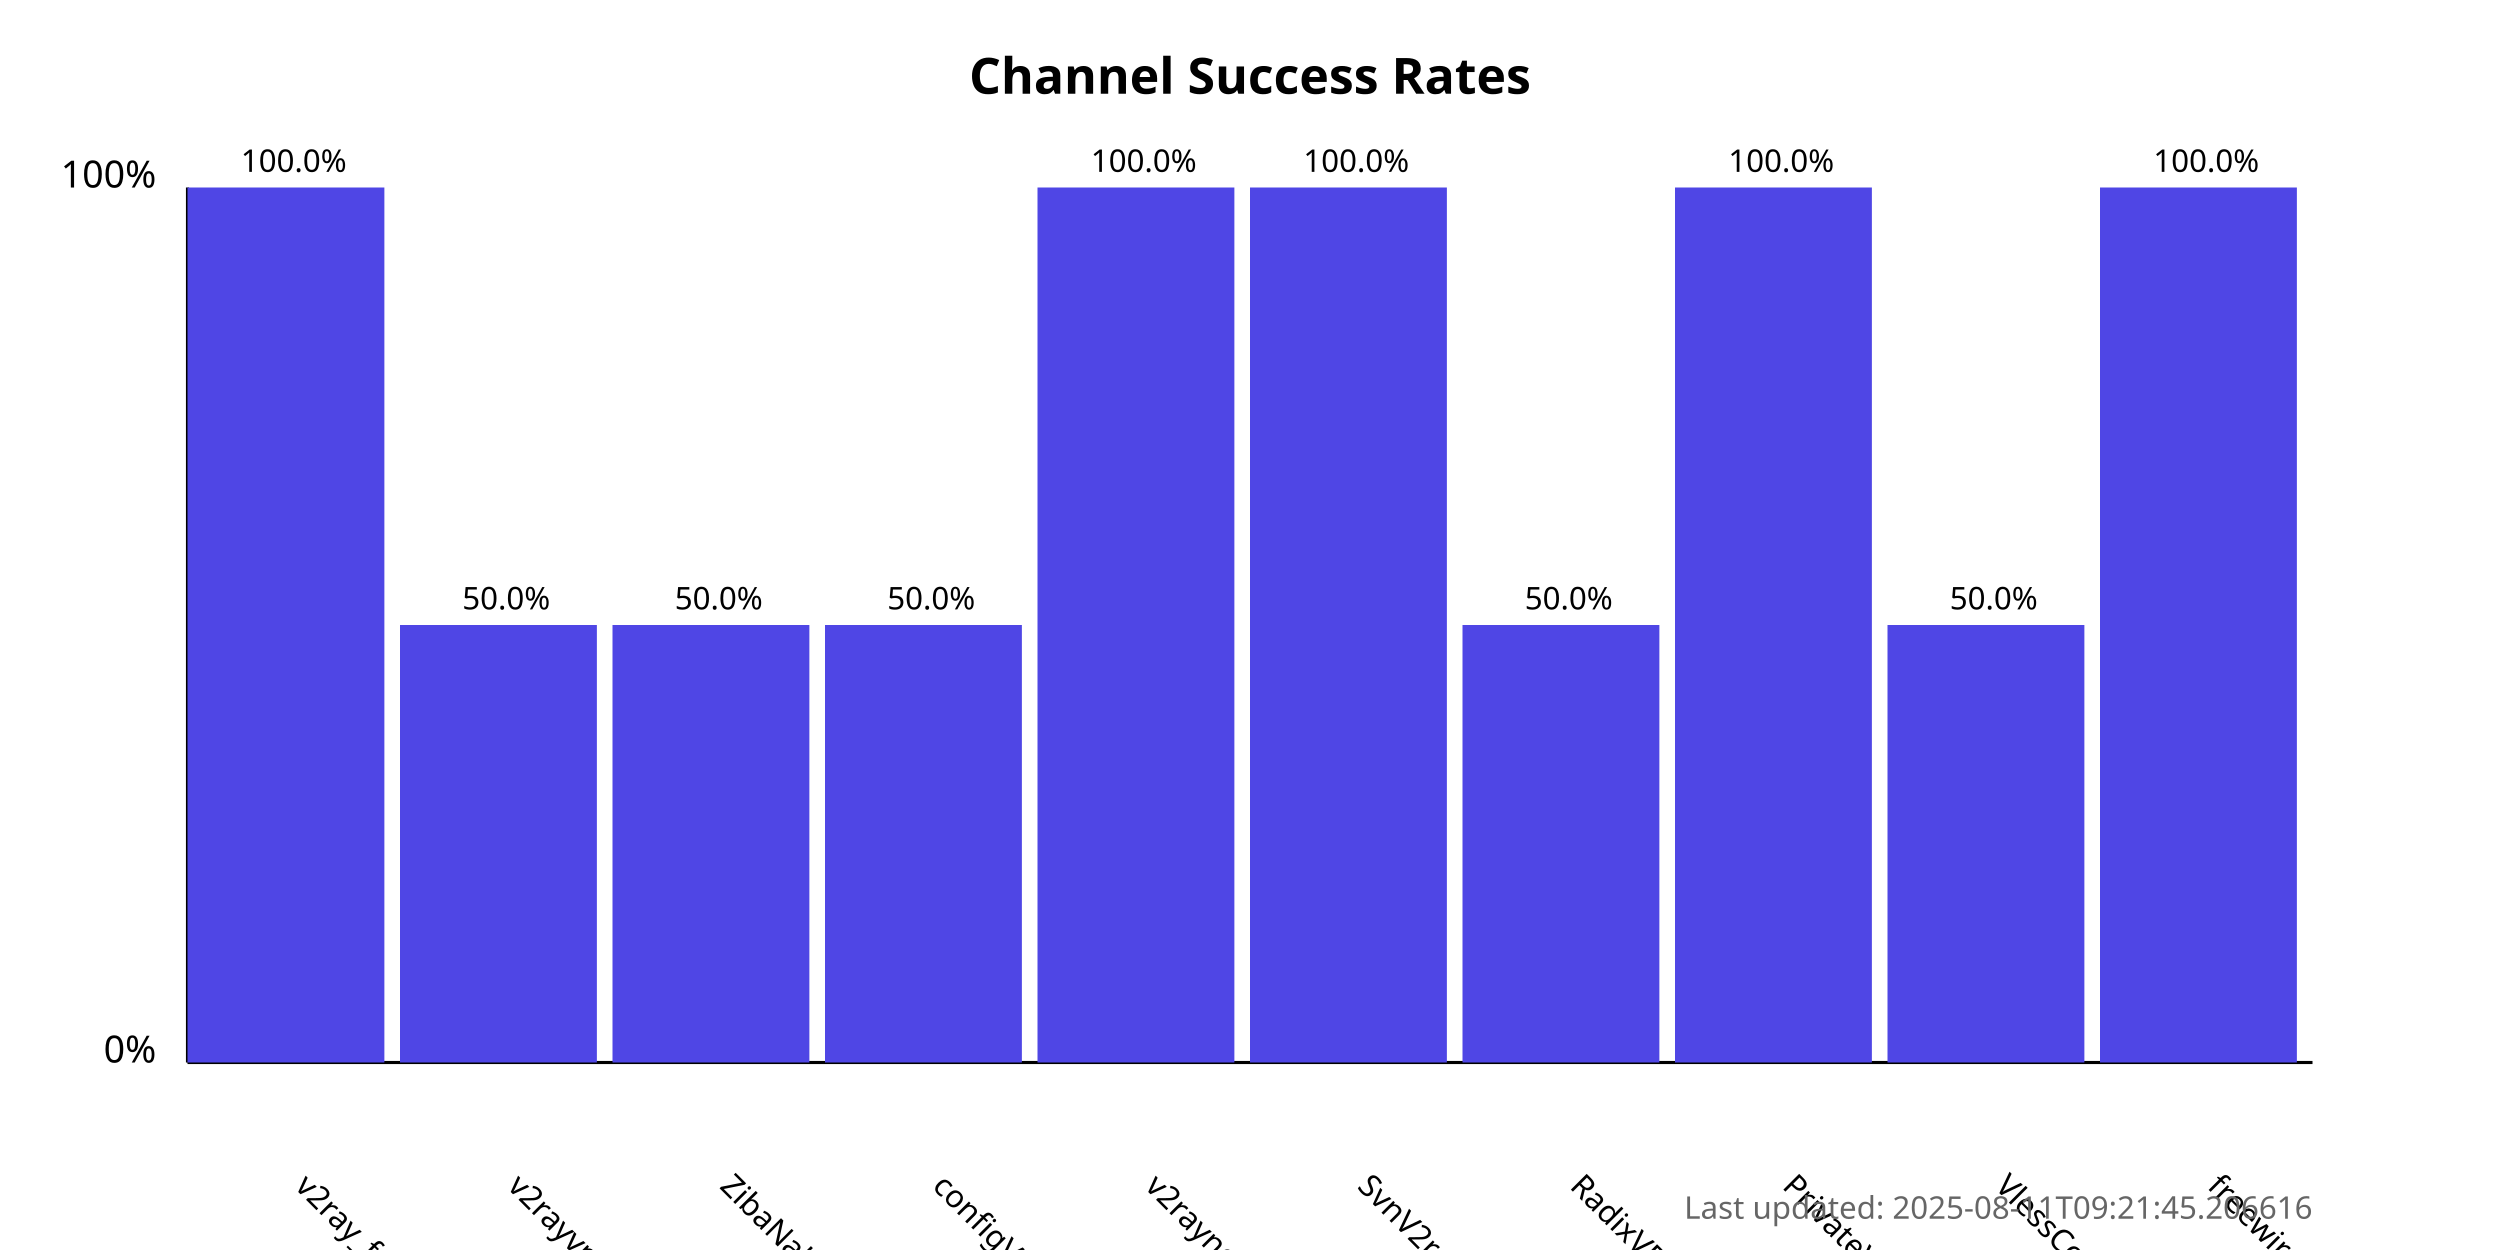
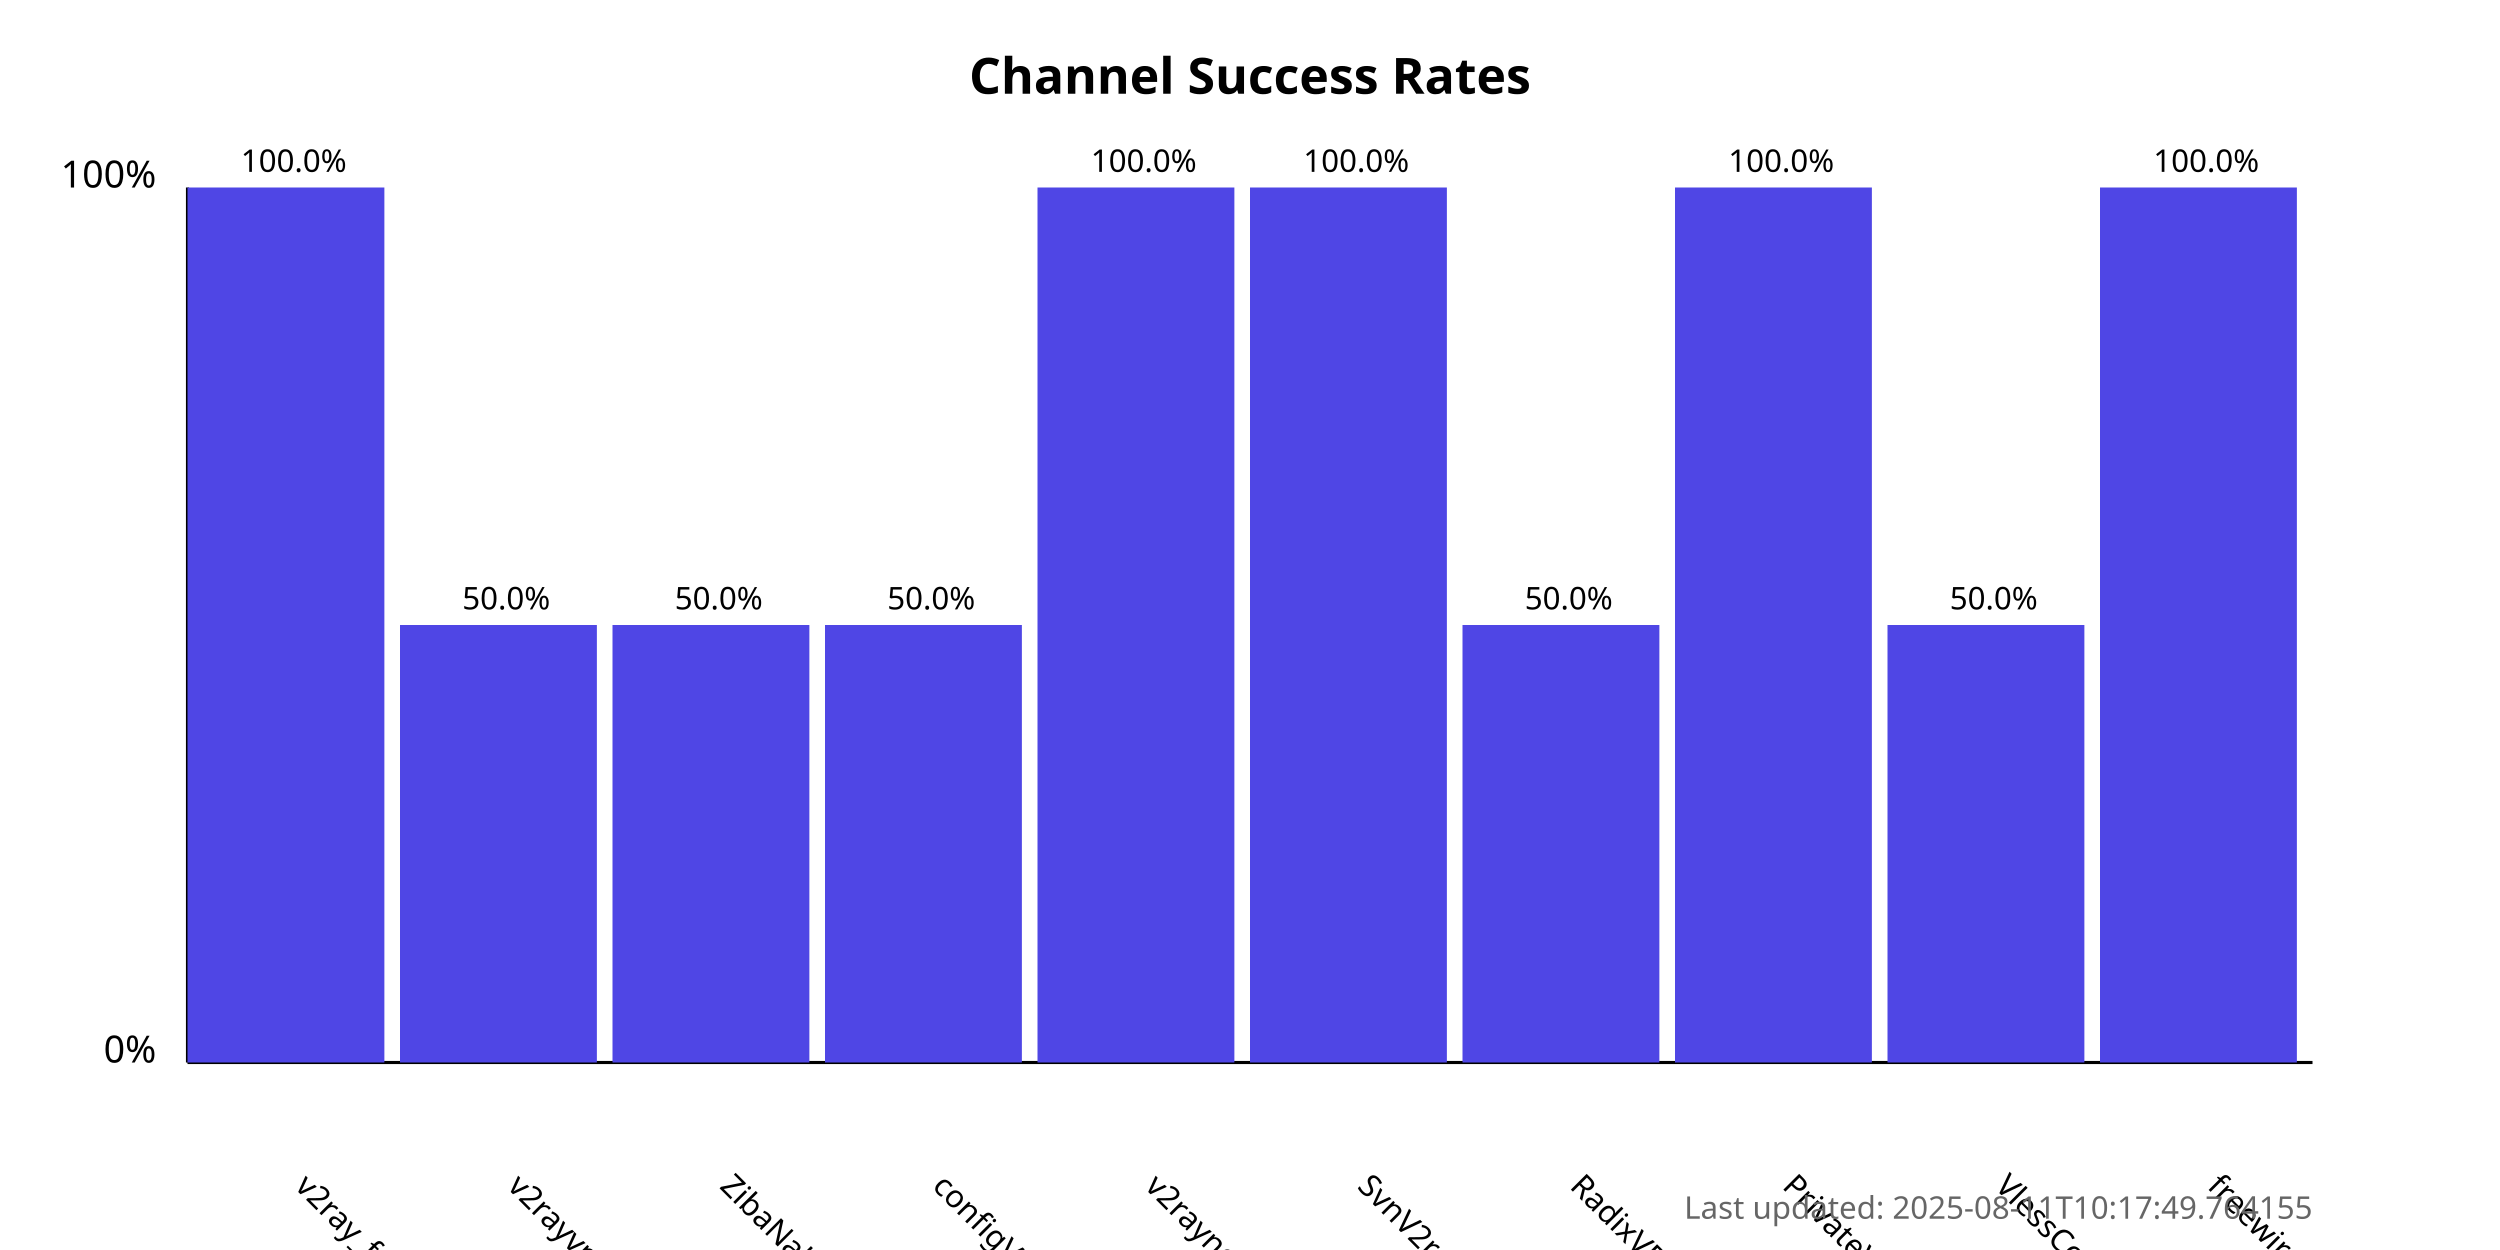
<svg xmlns="http://www.w3.org/2000/svg" width="800" height="400">
  <style>
            .chart-title { font: bold 16px sans-serif; }
            .axis-label { font: 12px sans-serif; }
            .tick-label { font: 10px sans-serif; }
            .bar { fill: #4f46e5; }
            .bar:hover { fill: #6366f1; }
            .timestamp { font: 10px sans-serif; fill: #666; }
        </style>
  <text x="400.0" y="30" text-anchor="middle" class="chart-title">
            Channel Success Rates
        </text>
  <line x1="60" y1="340" x2="60" y2="60" stroke="black" stroke-width="1" />
  <line x1="60" y1="340" x2="740" y2="340" stroke="black" stroke-width="1" />
  <text x="50" y="340" text-anchor="end" class="axis-label">0%</text>
  <text x="50" y="60" text-anchor="end" class="axis-label">100%</text>
  <g>
    <rect x="60" y="60.0" width="63.0" height="280.0" class="bar" />
    <text x="94.0" y="380" transform="rotate(45, 94.0, 380)" text-anchor="start" class="tick-label">
                v2ray_free_conf
            </text>
    <text x="94.0" y="55.0" text-anchor="middle" class="tick-label">
                100.0%
            </text>
  </g>
  <g>
    <rect x="128.0" y="200.0" width="63.0" height="140.0" class="bar" />
    <text x="162.0" y="380" transform="rotate(45, 162.0, 380)" text-anchor="start" class="tick-label">
                v2rayvpno
            </text>
    <text x="162.0" y="195.0" text-anchor="middle" class="tick-label">
                50.0%
            </text>
  </g>
  <g>
    <rect x="196.0" y="200.0" width="63.0" height="140.0" class="bar" />
    <text x="230.0" y="380" transform="rotate(45, 230.0, 380)" text-anchor="start" class="tick-label">
                ZibaNabz
            </text>
    <text x="230.0" y="195.0" text-anchor="middle" class="tick-label">
                50.0%
            </text>
  </g>
  <g>
    <rect x="264.0" y="200.0" width="63.0" height="140.0" class="bar" />
    <text x="298.0" y="380" transform="rotate(45, 298.0, 380)" text-anchor="start" class="tick-label">
                configV2rayForFree
            </text>
    <text x="298.0" y="195.0" text-anchor="middle" class="tick-label">
                50.0%
            </text>
  </g>
  <g>
    <rect x="332.0" y="60.0" width="63.0" height="280.0" class="bar" />
    <text x="366.0" y="380" transform="rotate(45, 366.0, 380)" text-anchor="start" class="tick-label">
                v2rayngvpn
            </text>
    <text x="366.0" y="55.0" text-anchor="middle" class="tick-label">
                100.0%
            </text>
  </g>
  <g>
    <rect x="400.0" y="60.0" width="63.0" height="280.0" class="bar" />
    <text x="434.0" y="380" transform="rotate(45, 434.0, 380)" text-anchor="start" class="tick-label">
                SvnV2ray
            </text>
    <text x="434.0" y="55.0" text-anchor="middle" class="tick-label">
                100.0%
            </text>
  </g>
  <g>
    <rect x="468.0" y="200.0" width="63.0" height="140.0" class="bar" />
    <text x="502.0" y="380" transform="rotate(45, 502.0, 380)" text-anchor="start" class="tick-label">
                RadixVPN
            </text>
    <text x="502.0" y="195.0" text-anchor="middle" class="tick-label">
                50.0%
            </text>
  </g>
  <g>
    <rect x="536.0" y="60.0" width="63.0" height="280.0" class="bar" />
    <text x="570.0" y="380" transform="rotate(45, 570.0, 380)" text-anchor="start" class="tick-label">
                PrivateVPNs
            </text>
    <text x="570.0" y="55.0" text-anchor="middle" class="tick-label">
                100.0%
            </text>
  </g>
  <g>
    <rect x="604.0" y="200.0" width="63.0" height="140.0" class="bar" />
    <text x="638.0" y="380" transform="rotate(45, 638.0, 380)" text-anchor="start" class="tick-label">
                VlessConfig
            </text>
    <text x="638.0" y="195.0" text-anchor="middle" class="tick-label">
                50.0%
            </text>
  </g>
  <g>
    <rect x="672.0" y="60.0" width="63.0" height="280.0" class="bar" />
    <text x="706.0" y="380" transform="rotate(45, 706.0, 380)" text-anchor="start" class="tick-label">
                freewireguard
            </text>
    <text x="706.0" y="55.0" text-anchor="middle" class="tick-label">
                100.0%
            </text>
  </g>
  <text x="740" y="390" text-anchor="end" class="timestamp">
-             Last updated: 2025-08-11T09:21:45.206616
+             Last updated: 2025-08-11T10:17:49.764155
        </text>
</svg>
